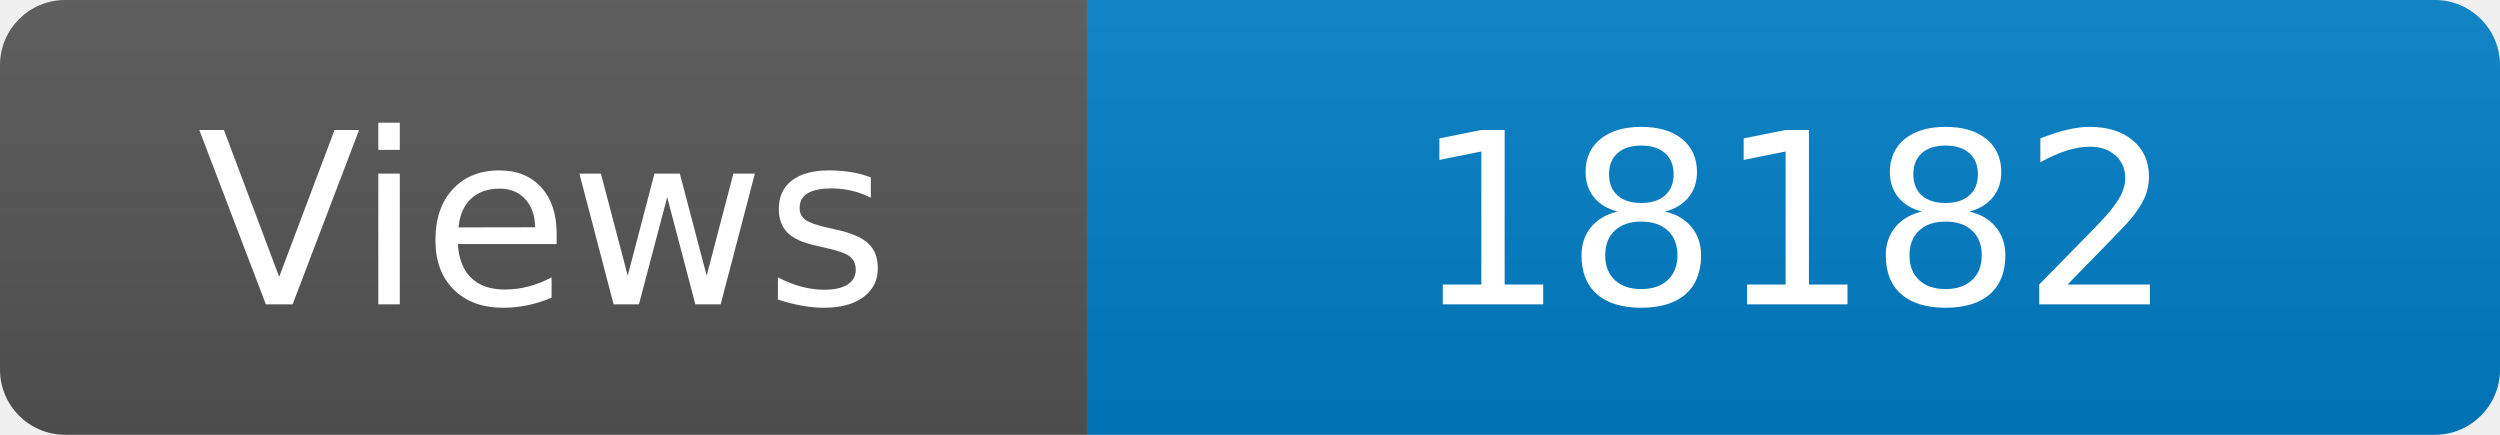
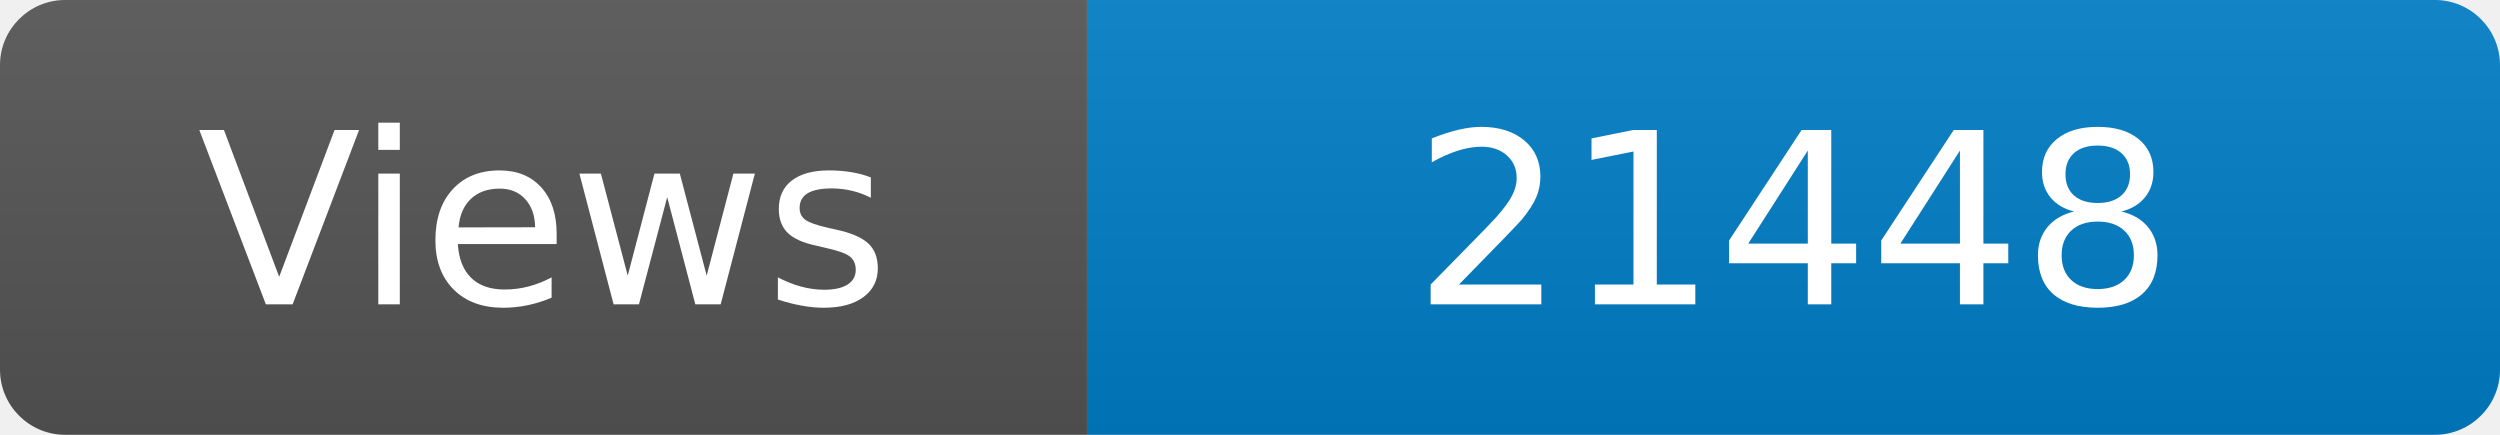
<svg xmlns="http://www.w3.org/2000/svg" width="115" height="20" role="img" aria-label="Maintained?: yes">
  <linearGradient id="s" x2="0" y2="100%">
    <stop offset="0" stop-color="#bbb" stop-opacity=".1" />
    <stop offset="1" stop-opacity=".1" />
  </linearGradient>
  <clipPath id="r">
    <rect width="115" height="20" rx="3" fill="#fff" />
  </clipPath>
  <g clip-path="url(#r)">
    <rect width="50" height="20" fill="#555" />
    <rect x="50" width="160" height="20" fill="#007ec6" />
    <rect width="115" height="20" fill="url(#s)" />
  </g>
  <g fill="#fff" text-anchor="middle" font-family="Verdana,Geneva,DejaVu Sans,sans-serif" font-size="110">
    <text x="250" y="140" transform="scale(.1)" fill="#fff">Views</text>
-     <text x="825" y="140" transform="scale(.1)" fill="#fff">18182</text>
+     <text x="825" y="140" transform="scale(.1)" fill="#fff">21448</text>
  </g>
</svg>
